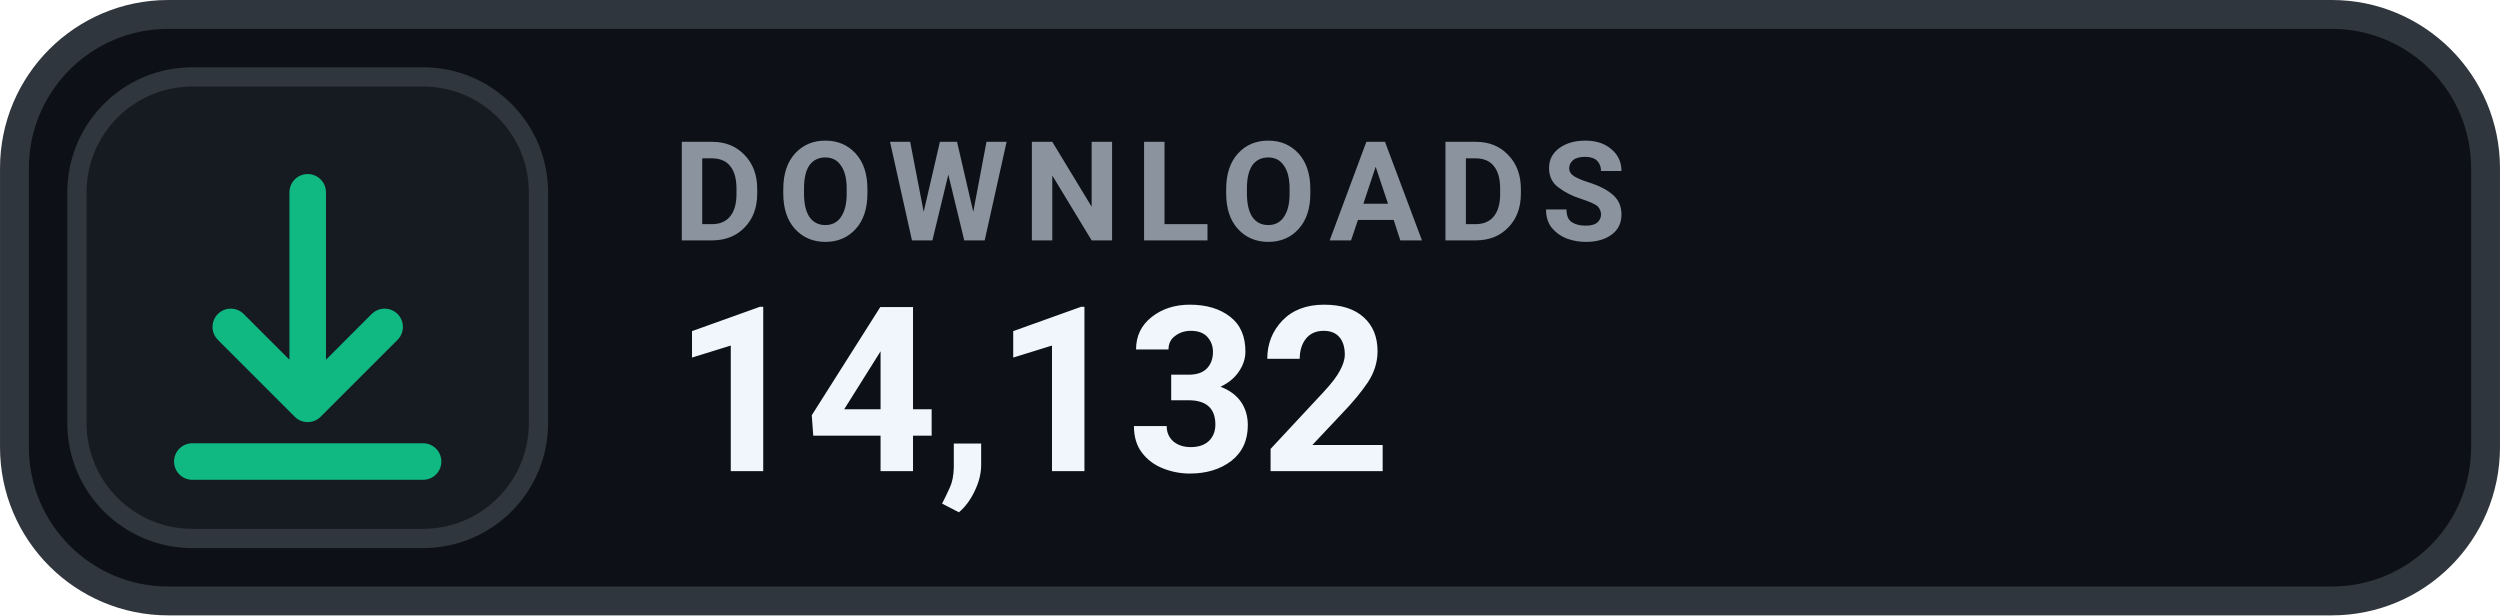
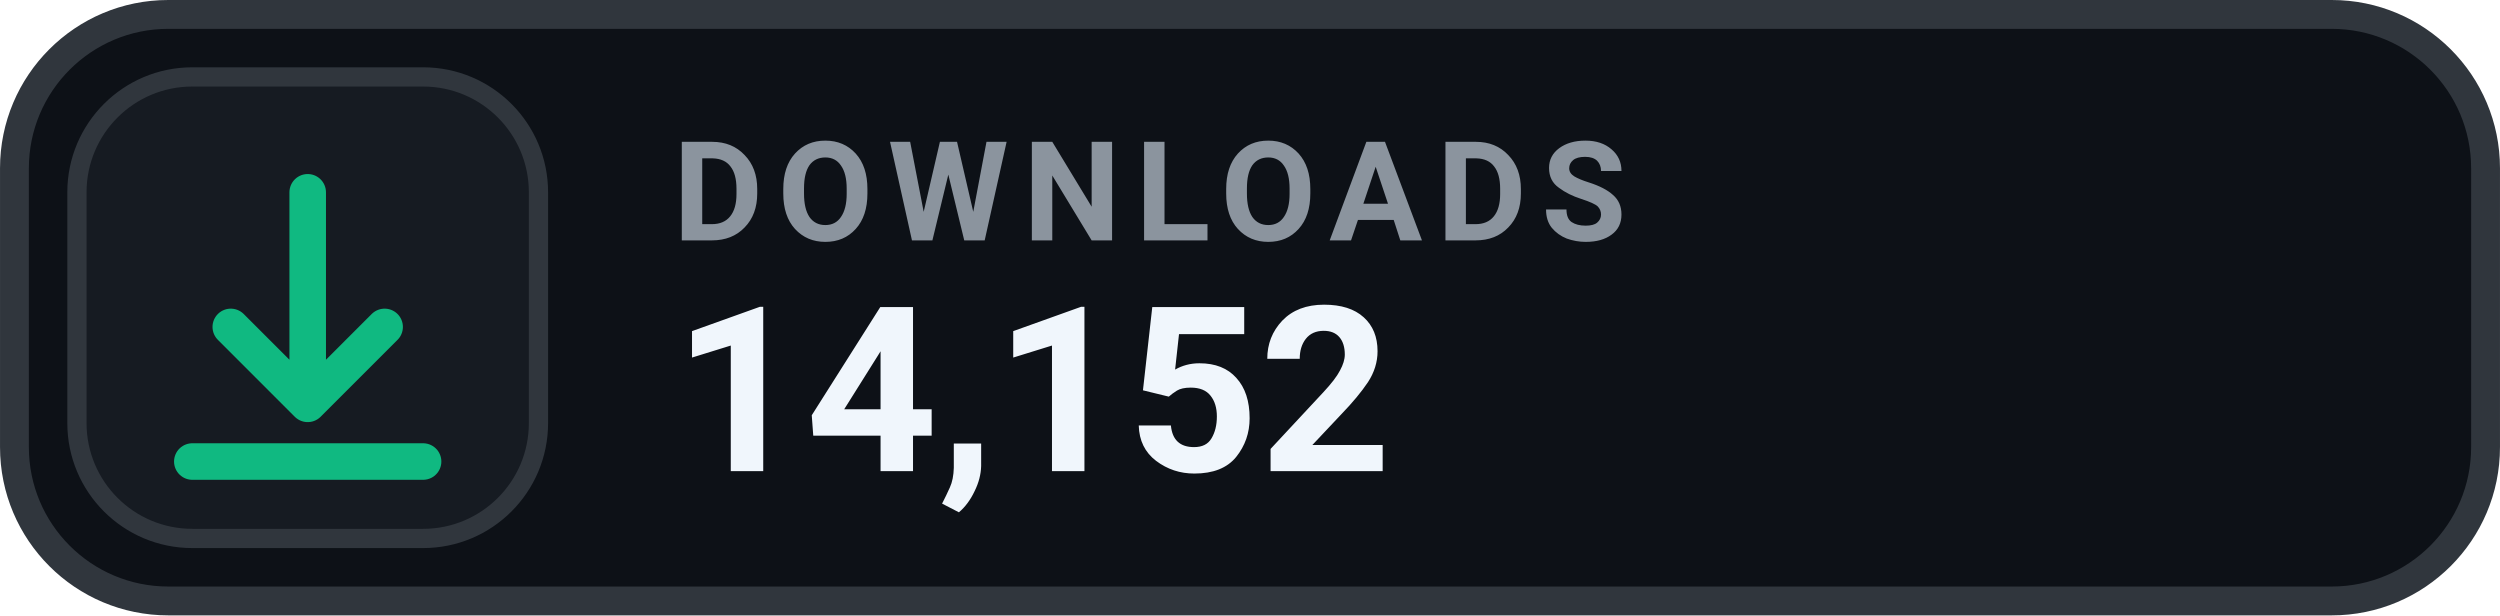
- <svg xmlns="http://www.w3.org/2000/svg" width="126" height="31.015" viewBox="0 0 130 32" role="img" aria-label="DOWNLOADS 14,132">
+ <svg xmlns="http://www.w3.org/2000/svg" width="126" height="31.015" viewBox="0 0 130 32" role="img" aria-label="DOWNLOADS 14,152">
  <rect x=".75" y=".75" width="128.5" height="30.5" rx="8" fill="#0D1117" stroke="#30363D" stroke-width="1.5" />
  <rect x="4" y="4" width="24" height="24" rx="6" fill="#161B22" stroke="#30363D" stroke-width="1" />
  <g transform="translate(16 16)" style="color:#10B981;">
    <path d="M0 -6 v11 m0 0 l4 -4 m-4 4 l-4 -4 M-6 8 h12" fill="none" stroke="currentColor" stroke-width="1.9" stroke-linecap="round" stroke-linejoin="round" />
  </g>
  <text x="35" y="12.5" fill="#8B949E" font-family="-apple-system,BlinkMacSystemFont,'Segoe UI',Roboto,Helvetica,Arial,sans-serif" font-size="7.2" font-weight="700" letter-spacing=".75">DOWNLOADS</text>
-   <text x="35" y="24.5" fill="#F0F6FC" font-family="-apple-system,BlinkMacSystemFont,'Segoe UI',Roboto,Helvetica,Arial,sans-serif" font-size="12" font-weight="700">14,132</text>
+   <text x="35" y="24.5" fill="#F0F6FC" font-family="-apple-system,BlinkMacSystemFont,'Segoe UI',Roboto,Helvetica,Arial,sans-serif" font-size="12" font-weight="700">14,152</text>
</svg>
